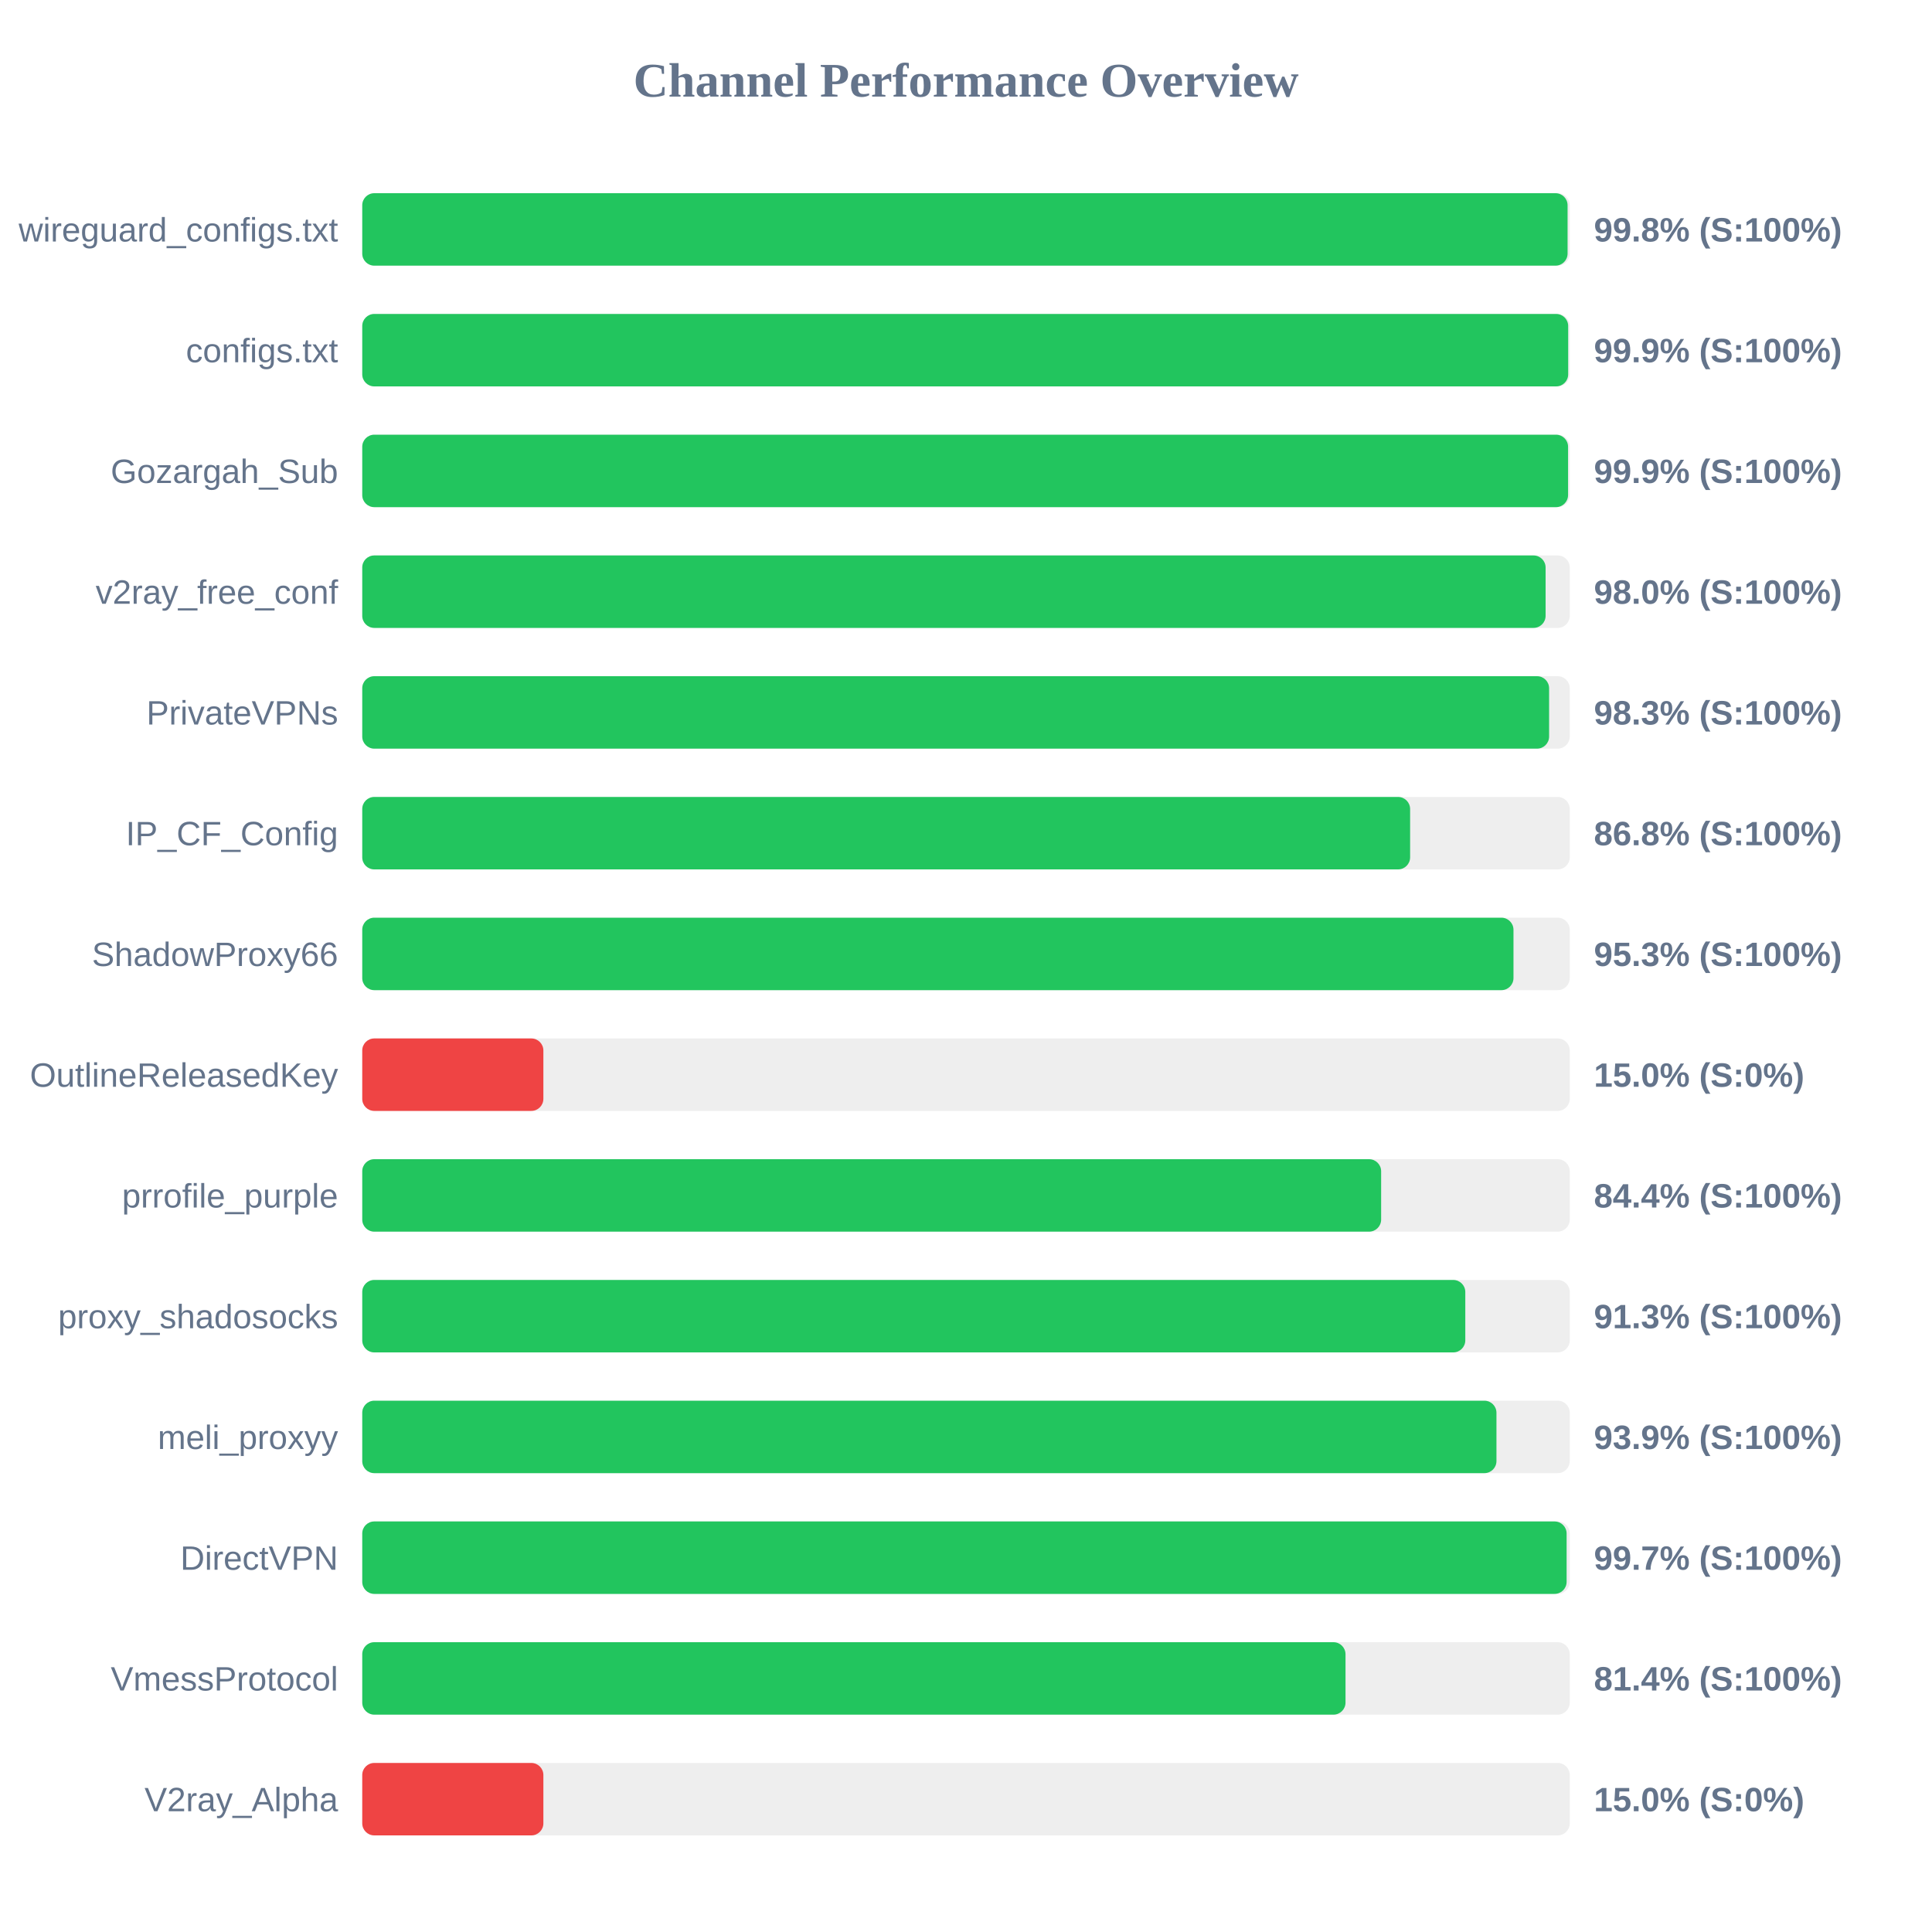
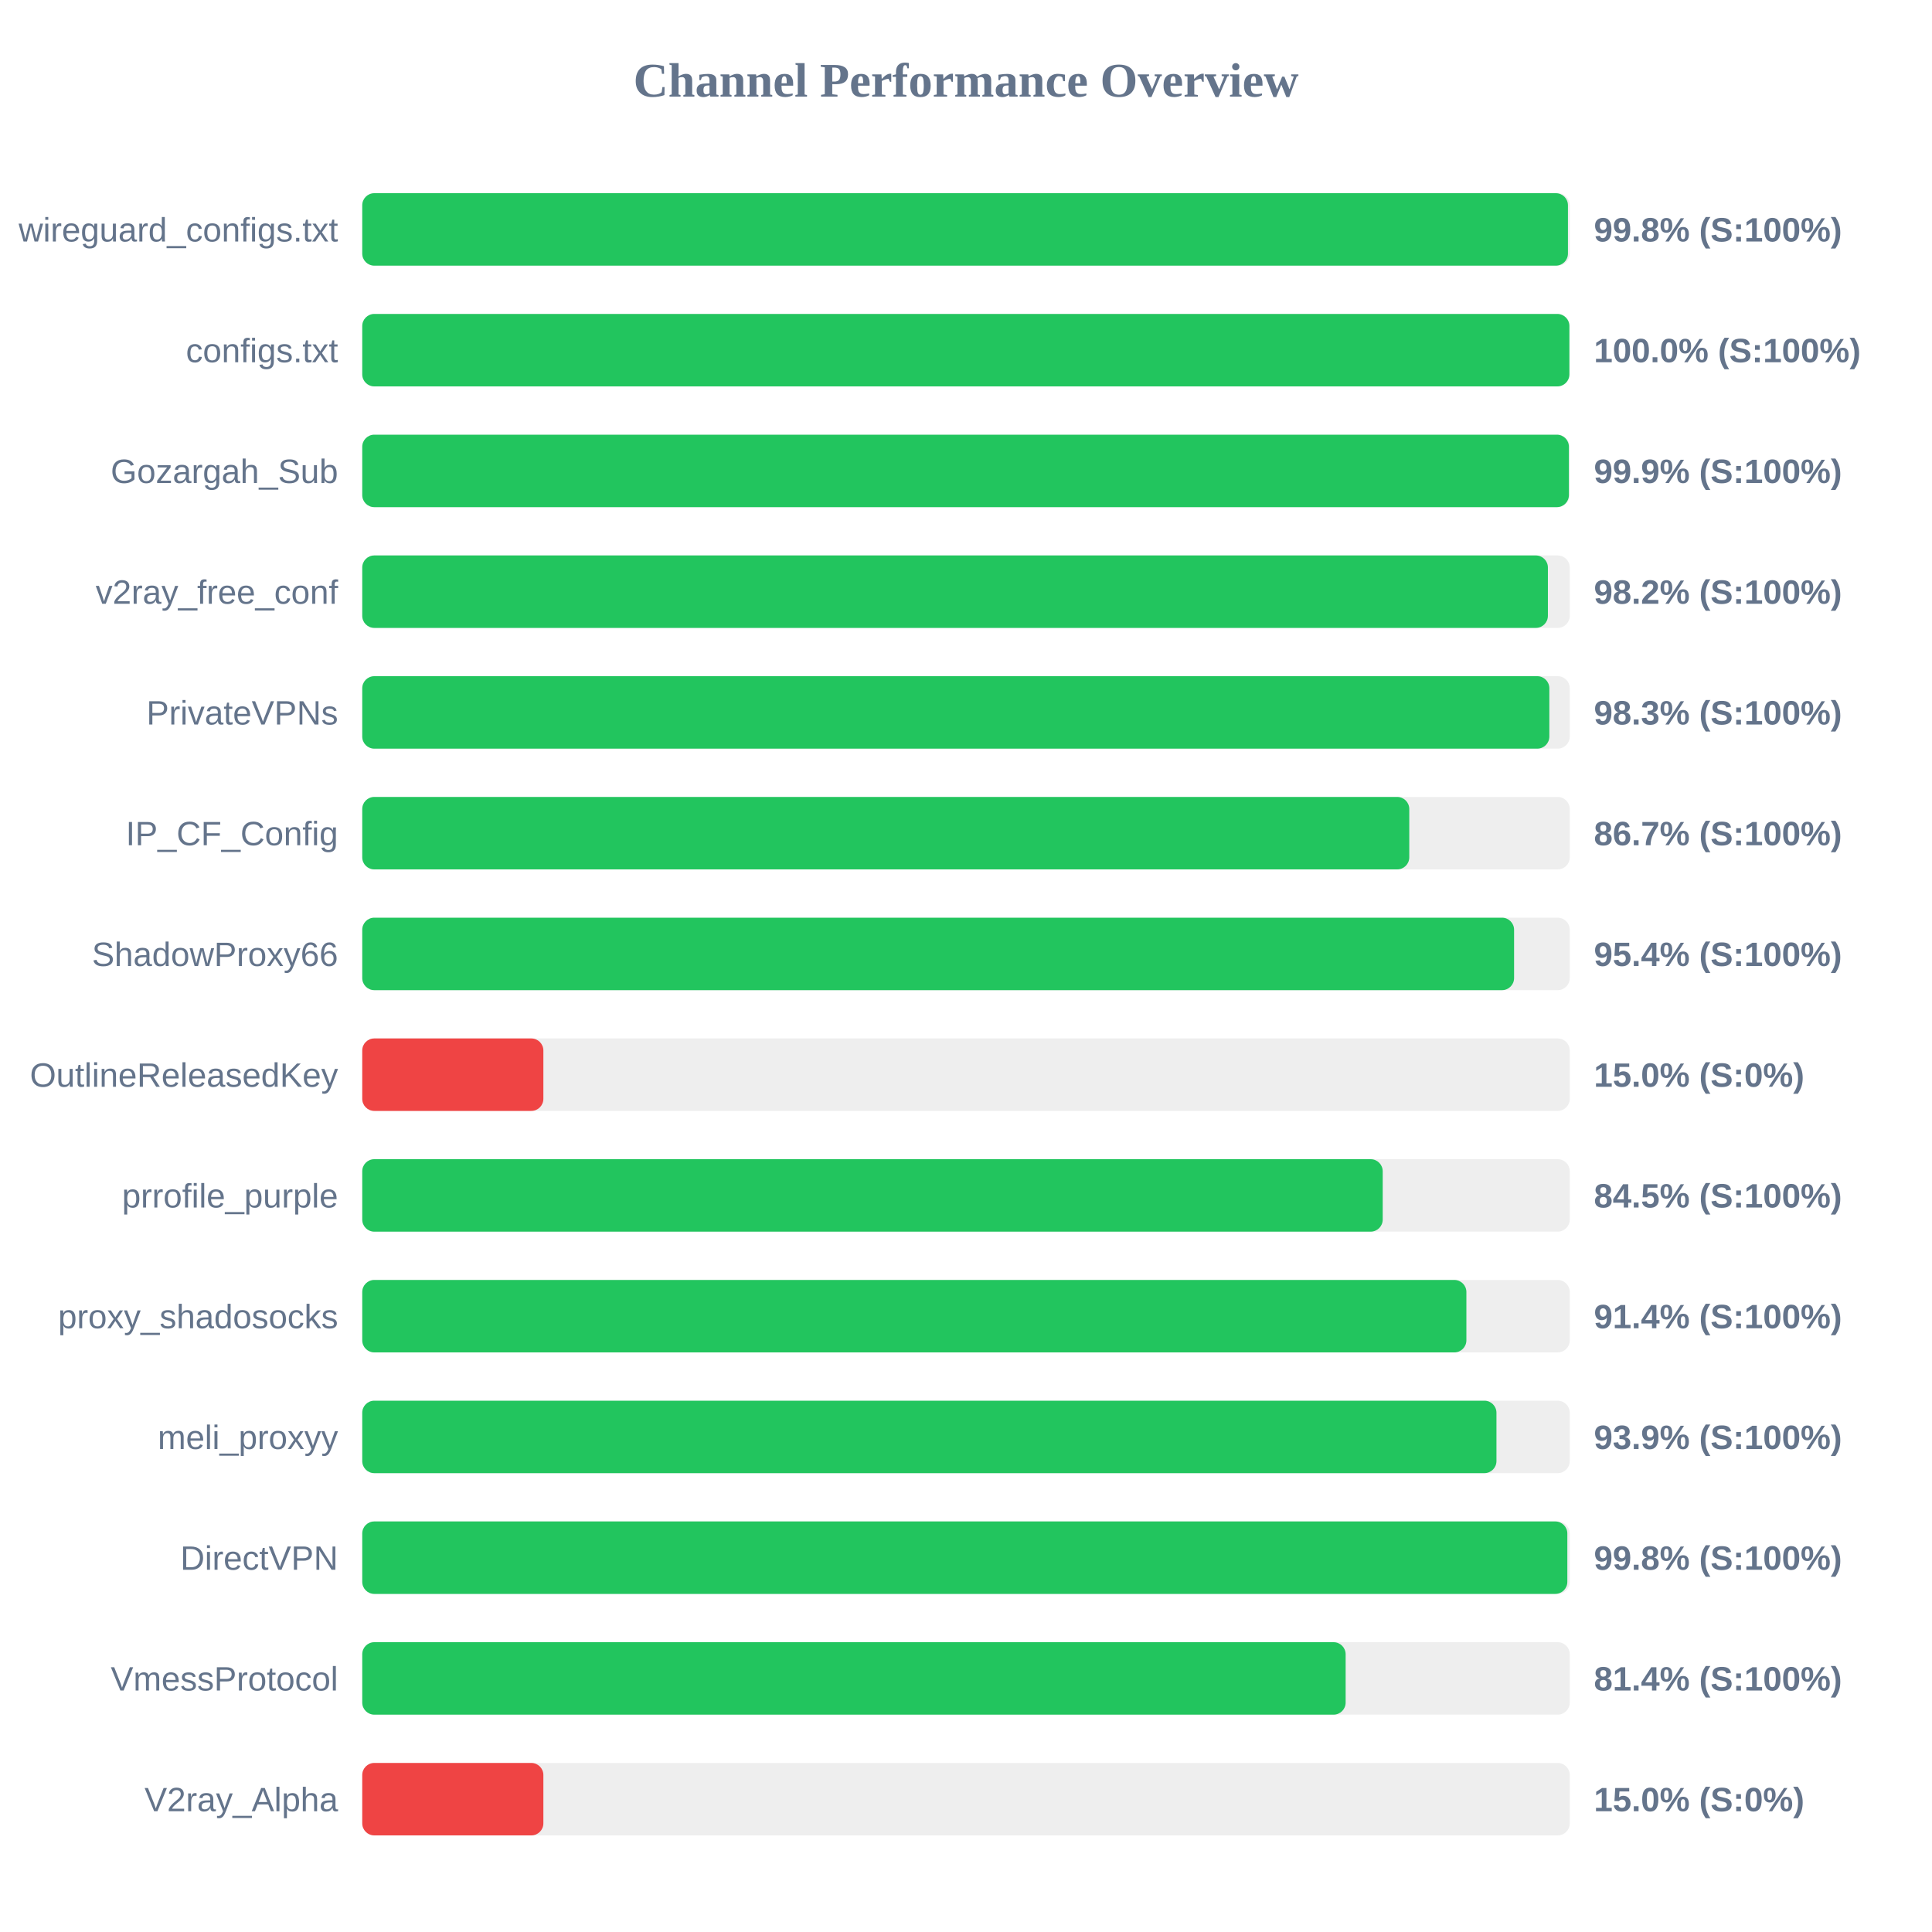
<svg xmlns="http://www.w3.org/2000/svg" width="800" height="800" version="1.1">
  <style>
        .row { font: 14px Arial; fill: #64748b; }
        .score { font: bold 14px Arial; fill: #64748b; }
    </style>
  <text x="400" y="40" text-anchor="middle" font-size="20px" font-weight="bold" fill="#64748b">Channel Performance Overview</text>
  <rect x="150" y="80" width="500" height="30" fill="#eee" rx="5" />
-   <rect x="150" y="80" width="499.1" height="30" fill="#22c55e" rx="5" />
+   <rect x="150" y="80" width="499.25" height="30" fill="#22c55e" rx="5" />
  <text x="140" y="100" text-anchor="end" class="row">wireguard_configs.txt</text>
  <text x="660" y="100" text-anchor="start" class="score">99.8% (S:100%)</text>
  <rect x="150" y="130" width="500" height="30" fill="#eee" rx="5" />
-   <rect x="150" y="130" width="499.35" height="30" fill="#22c55e" rx="5" />
+   <rect x="150" y="130" width="499.85" height="30" fill="#22c55e" rx="5" />
  <text x="140" y="150" text-anchor="end" class="row">configs.txt</text>
-   <text x="660" y="150" text-anchor="start" class="score">99.9% (S:100%)</text>
+   <text x="660" y="150" text-anchor="start" class="score">100.0% (S:100%)</text>
  <rect x="150" y="180" width="500" height="30" fill="#eee" rx="5" />
-   <rect x="150" y="180" width="499.3" height="30" fill="#22c55e" rx="5" />
+   <rect x="150" y="180" width="499.65" height="30" fill="#22c55e" rx="5" />
  <text x="140" y="200" text-anchor="end" class="row">Gozargah_Sub</text>
  <text x="660" y="200" text-anchor="start" class="score">99.9% (S:100%)</text>
  <rect x="150" y="230" width="500" height="30" fill="#eee" rx="5" />
-   <rect x="150" y="230" width="490.0" height="30" fill="#22c55e" rx="5" />
+   <rect x="150" y="230" width="490.95" height="30" fill="#22c55e" rx="5" />
  <text x="140" y="250" text-anchor="end" class="row">v2ray_free_conf</text>
-   <text x="660" y="250" text-anchor="start" class="score">98.0% (S:100%)</text>
+   <text x="660" y="250" text-anchor="start" class="score">98.2% (S:100%)</text>
  <rect x="150" y="280" width="500" height="30" fill="#eee" rx="5" />
-   <rect x="150" y="280" width="491.45" height="30" fill="#22c55e" rx="5" />
+   <rect x="150" y="280" width="491.55" height="30" fill="#22c55e" rx="5" />
  <text x="140" y="300" text-anchor="end" class="row">PrivateVPNs</text>
  <text x="660" y="300" text-anchor="start" class="score">98.3% (S:100%)</text>
  <rect x="150" y="330" width="500" height="30" fill="#eee" rx="5" />
-   <rect x="150" y="330" width="433.9" height="30" fill="#22c55e" rx="5" />
+   <rect x="150" y="330" width="433.55" height="30" fill="#22c55e" rx="5" />
  <text x="140" y="350" text-anchor="end" class="row">IP_CF_Config</text>
-   <text x="660" y="350" text-anchor="start" class="score">86.8% (S:100%)</text>
+   <text x="660" y="350" text-anchor="start" class="score">86.7% (S:100%)</text>
  <rect x="150" y="380" width="500" height="30" fill="#eee" rx="5" />
-   <rect x="150" y="380" width="476.7" height="30" fill="#22c55e" rx="5" />
+   <rect x="150" y="380" width="476.95" height="30" fill="#22c55e" rx="5" />
  <text x="140" y="400" text-anchor="end" class="row">ShadowProxy66</text>
-   <text x="660" y="400" text-anchor="start" class="score">95.3% (S:100%)</text>
+   <text x="660" y="400" text-anchor="start" class="score">95.4% (S:100%)</text>
  <rect x="150" y="430" width="500" height="30" fill="#eee" rx="5" />
  <rect x="150" y="430" width="75.0" height="30" fill="#ef4444" rx="5" />
  <text x="140" y="450" text-anchor="end" class="row">OutlineReleasedKey</text>
  <text x="660" y="450" text-anchor="start" class="score">15.0% (S:0%)</text>
  <rect x="150" y="480" width="500" height="30" fill="#eee" rx="5" />
-   <rect x="150" y="480" width="421.9" height="30" fill="#22c55e" rx="5" />
+   <rect x="150" y="480" width="422.55" height="30" fill="#22c55e" rx="5" />
  <text x="140" y="500" text-anchor="end" class="row">prrofile_purple</text>
-   <text x="660" y="500" text-anchor="start" class="score">84.4% (S:100%)</text>
+   <text x="660" y="500" text-anchor="start" class="score">84.5% (S:100%)</text>
  <rect x="150" y="530" width="500" height="30" fill="#eee" rx="5" />
-   <rect x="150" y="530" width="456.75" height="30" fill="#22c55e" rx="5" />
+   <rect x="150" y="530" width="457.2" height="30" fill="#22c55e" rx="5" />
  <text x="140" y="550" text-anchor="end" class="row">proxy_shadosocks</text>
-   <text x="660" y="550" text-anchor="start" class="score">91.3% (S:100%)</text>
+   <text x="660" y="550" text-anchor="start" class="score">91.4% (S:100%)</text>
  <rect x="150" y="580" width="500" height="30" fill="#eee" rx="5" />
  <rect x="150" y="580" width="469.65" height="30" fill="#22c55e" rx="5" />
  <text x="140" y="600" text-anchor="end" class="row">meli_proxyy</text>
  <text x="660" y="600" text-anchor="start" class="score">93.9% (S:100%)</text>
  <rect x="150" y="630" width="500" height="30" fill="#eee" rx="5" />
-   <rect x="150" y="630" width="498.7" height="30" fill="#22c55e" rx="5" />
+   <rect x="150" y="630" width="499.0" height="30" fill="#22c55e" rx="5" />
  <text x="140" y="650" text-anchor="end" class="row">DirectVPN</text>
-   <text x="660" y="650" text-anchor="start" class="score">99.7% (S:100%)</text>
+   <text x="660" y="650" text-anchor="start" class="score">99.8% (S:100%)</text>
  <rect x="150" y="680" width="500" height="30" fill="#eee" rx="5" />
-   <rect x="150" y="680" width="407.15" height="30" fill="#22c55e" rx="5" />
+   <rect x="150" y="680" width="407.2" height="30" fill="#22c55e" rx="5" />
  <text x="140" y="700" text-anchor="end" class="row">VmessProtocol</text>
  <text x="660" y="700" text-anchor="start" class="score">81.4% (S:100%)</text>
  <rect x="150" y="730" width="500" height="30" fill="#eee" rx="5" />
  <rect x="150" y="730" width="75.0" height="30" fill="#ef4444" rx="5" />
  <text x="140" y="750" text-anchor="end" class="row">V2ray_Alpha</text>
  <text x="660" y="750" text-anchor="start" class="score">15.0% (S:0%)</text>
</svg>
